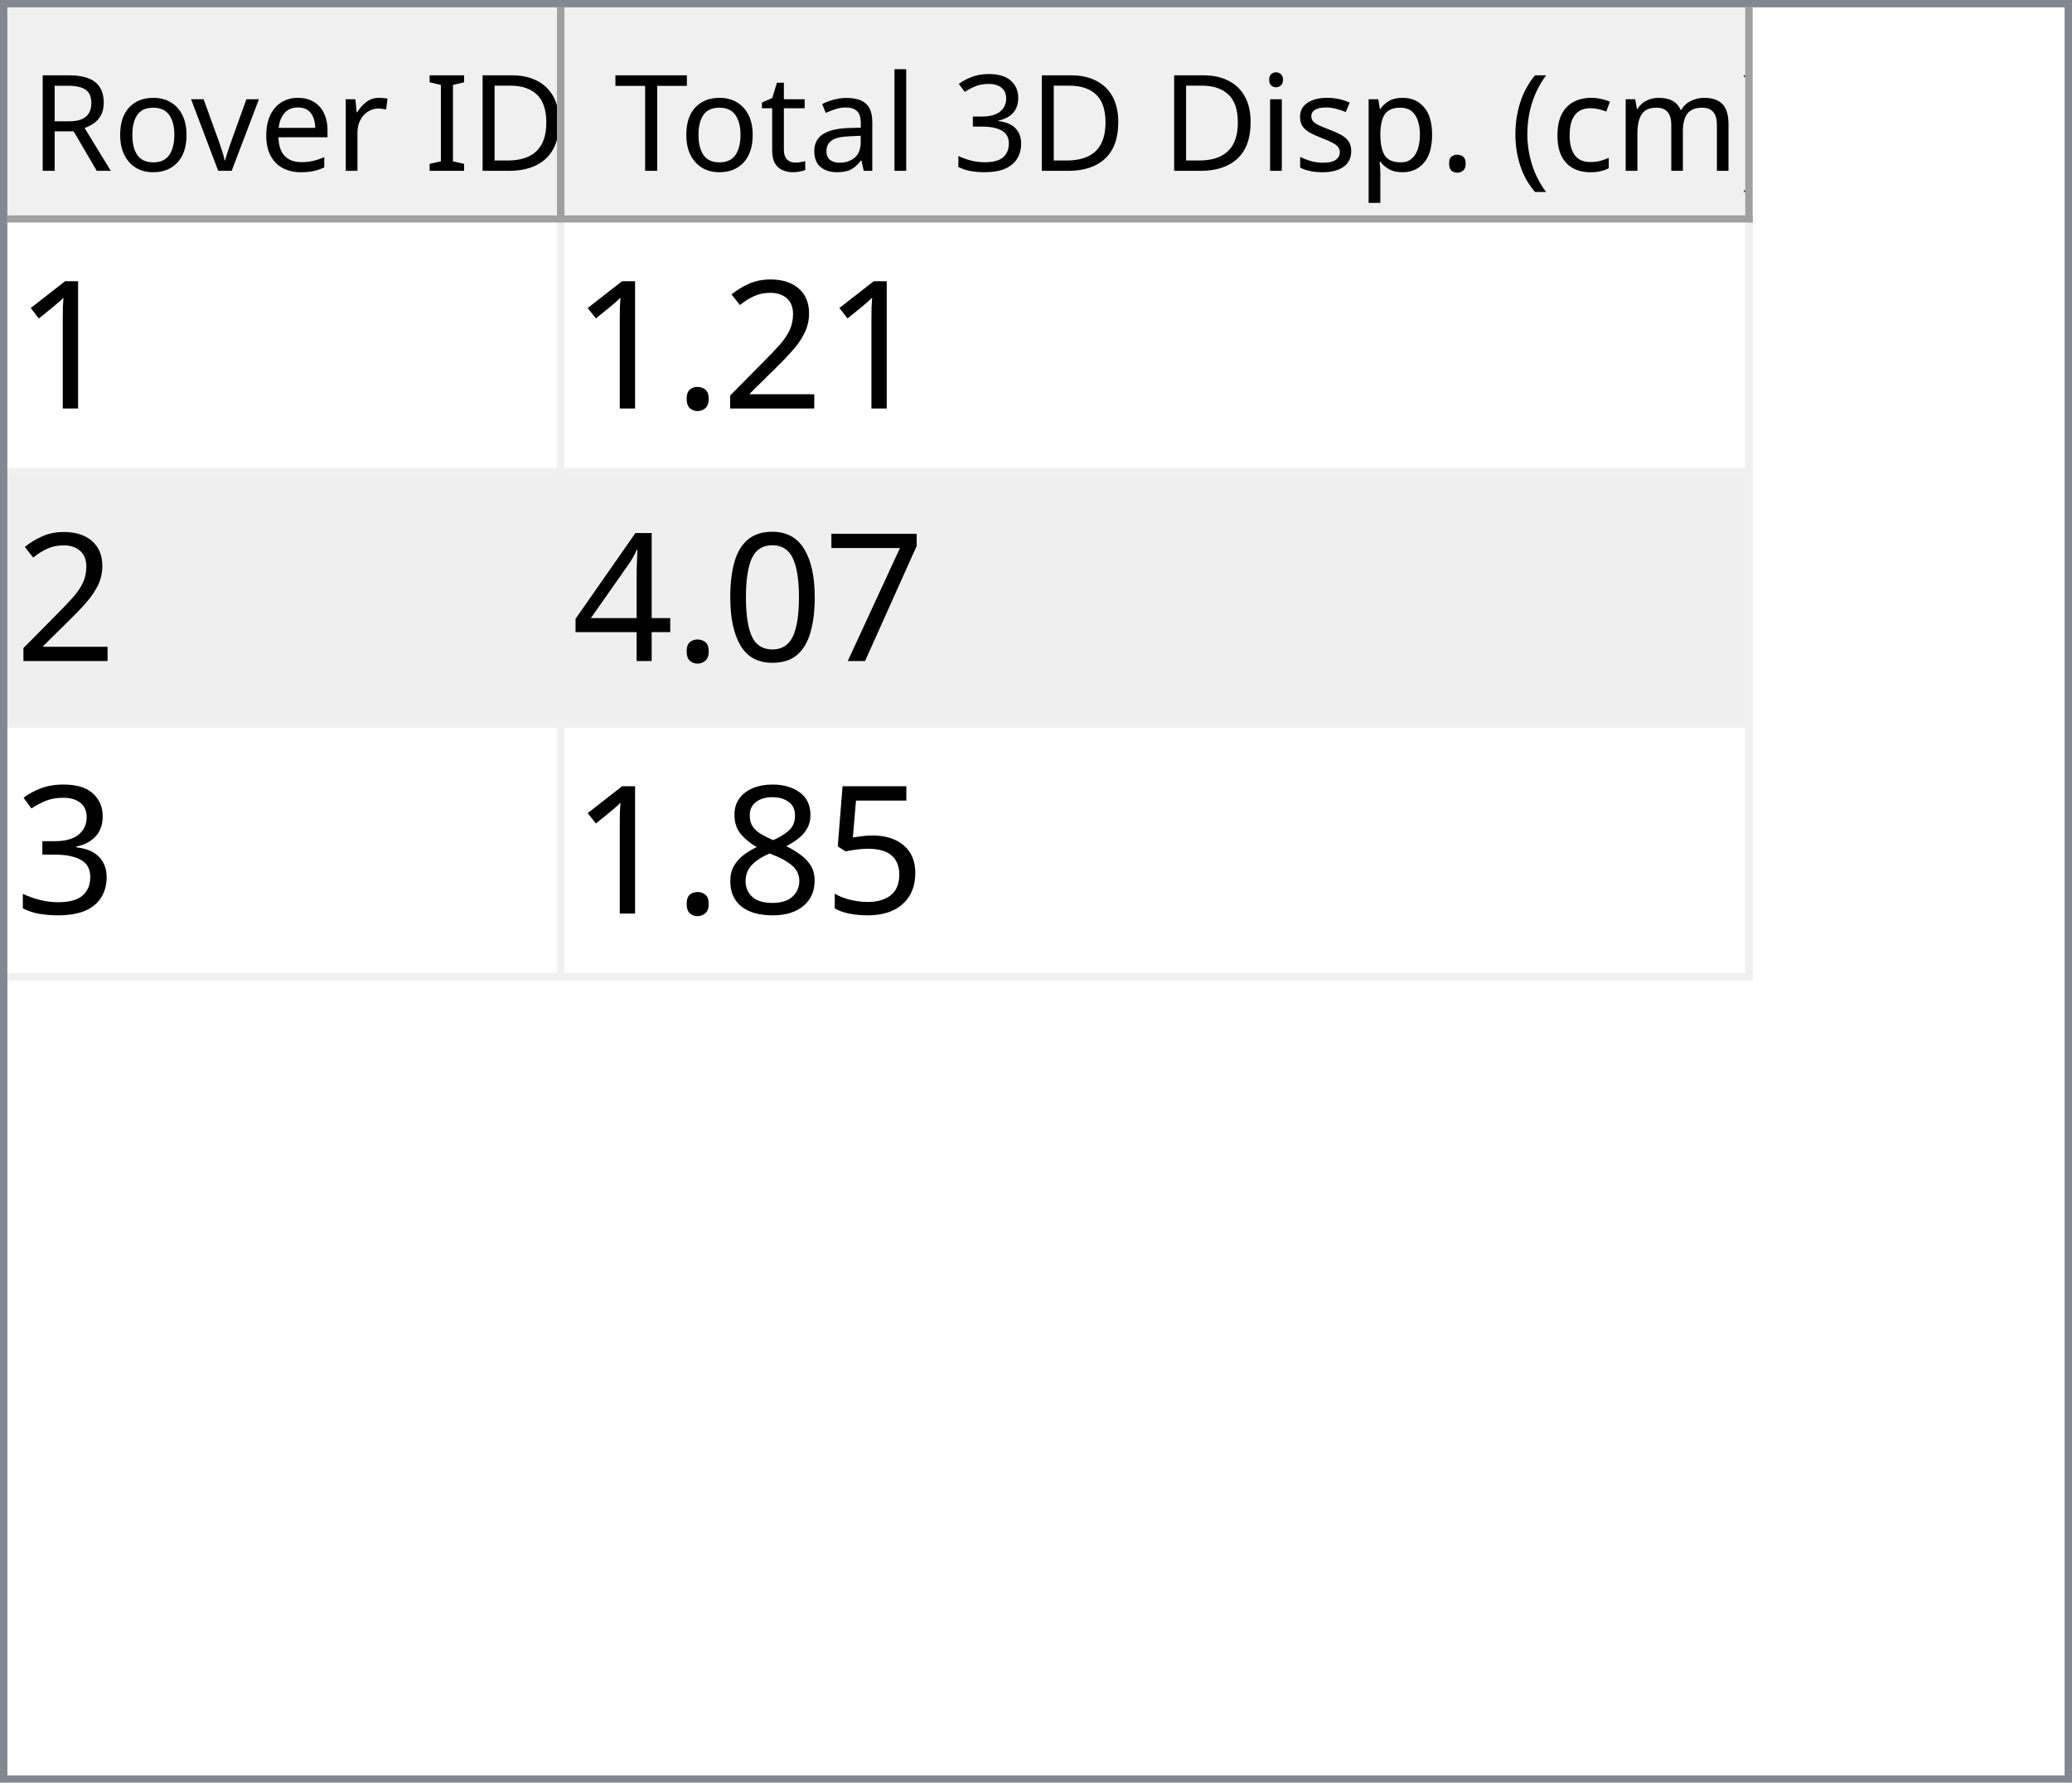
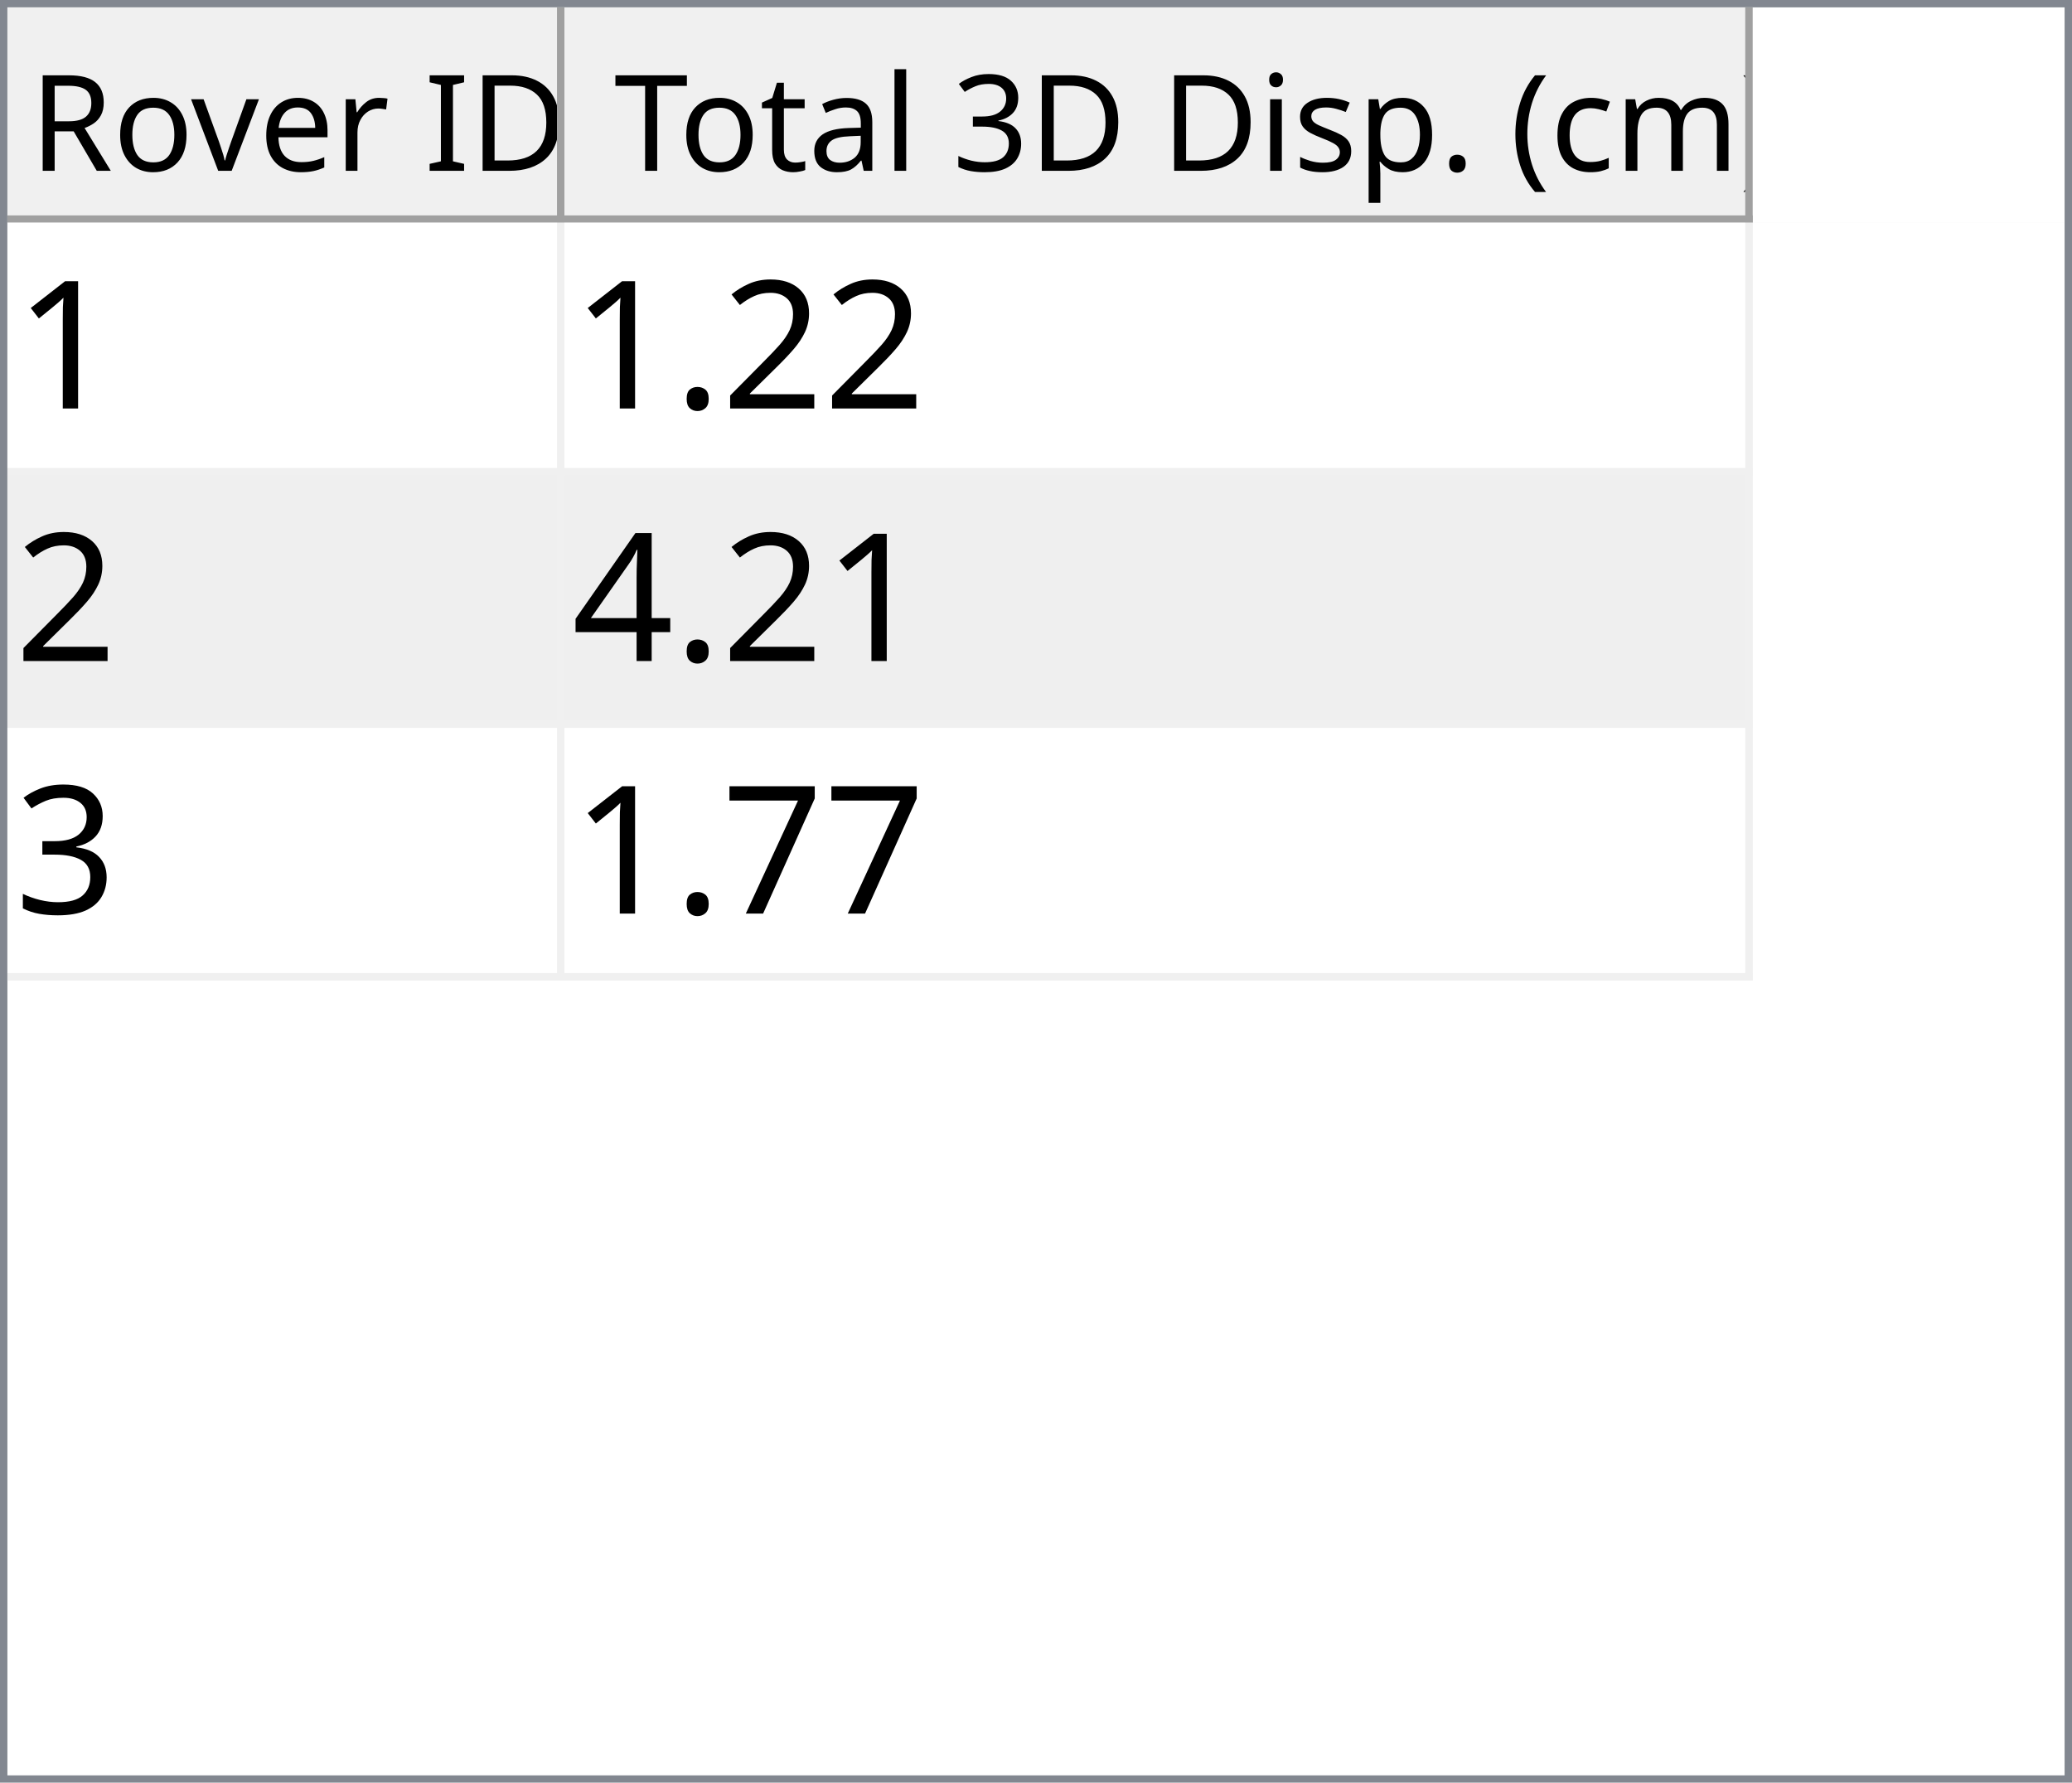
<svg xmlns="http://www.w3.org/2000/svg" style="fill-opacity:1; color-rendering:auto; color-interpolation:auto; text-rendering:auto; stroke:black; stroke-linecap:square; stroke-miterlimit:10; shape-rendering:auto; stroke-opacity:1; fill:black; stroke-dasharray:none; font-weight:normal; stroke-width:1; font-family:'Dialog'; font-style:normal; stroke-linejoin:miter; font-size:12px; stroke-dashoffset:0; image-rendering:auto;" width="279" height="240">
  <defs id="genericDefs" />
  <g>
    <defs id="defs1">
      <clipPath clipPathUnits="userSpaceOnUse" id="clipPath1">
        <path d="M0 0 L279 0 L279 240 L0 240 L0 0 Z" />
      </clipPath>
      <clipPath clipPathUnits="userSpaceOnUse" id="clipPath2">
        <path d="M0 0 L0 240 L279 240 L279 0 Z" />
      </clipPath>
      <clipPath clipPathUnits="userSpaceOnUse" id="clipPath3">
        <path d="M0 0 L0 29 L277 29 L277 0 Z" />
      </clipPath>
      <clipPath clipPathUnits="userSpaceOnUse" id="clipPath4">
        <path d="M0 0 L0 29 L75 29 L75 0 Z" />
      </clipPath>
      <clipPath clipPathUnits="userSpaceOnUse" id="clipPath5">
        <path d="M1 1 L1 28 L74 28 L74 1 Z" />
      </clipPath>
      <clipPath clipPathUnits="userSpaceOnUse" id="clipPath6">
        <path d="M0 0 L0 27 L73 27 L73 0 Z" />
      </clipPath>
      <clipPath clipPathUnits="userSpaceOnUse" id="clipPath7">
        <path d="M-0.5 -0.5 L-0.5 28.5 L74.5 28.5 L74.5 -0.5 Z" />
      </clipPath>
      <clipPath clipPathUnits="userSpaceOnUse" id="clipPath8">
        <path d="M0 0 L0 29 L160 29 L160 0 Z" />
      </clipPath>
      <clipPath clipPathUnits="userSpaceOnUse" id="clipPath9">
        <path d="M1 1 L1 28 L159 28 L159 1 Z" />
      </clipPath>
      <clipPath clipPathUnits="userSpaceOnUse" id="clipPath10">
        <path d="M0 0 L0 27 L158 27 L158 0 Z" />
      </clipPath>
      <clipPath clipPathUnits="userSpaceOnUse" id="clipPath11">
        <path d="M-0.5 -0.5 L-0.5 28.5 L159.5 28.5 L159.5 -0.5 Z" />
      </clipPath>
      <clipPath clipPathUnits="userSpaceOnUse" id="clipPath12">
        <path d="M0 0 L0 209 L277 209 L277 0 Z" />
      </clipPath>
      <clipPath clipPathUnits="userSpaceOnUse" id="clipPath13">
        <path d="M0 0 L0 102 L235 102 L235 0 Z" />
      </clipPath>
      <clipPath clipPathUnits="userSpaceOnUse" id="clipPath14">
        <path d="M-0.5 -0.5 L-0.5 101.5 L234.5 101.5 L234.5 -0.5 Z" />
      </clipPath>
      <clipPath clipPathUnits="userSpaceOnUse" id="clipPath15">
        <path d="M0 0 L0 33 L74 33 L74 0 Z" />
      </clipPath>
      <clipPath clipPathUnits="userSpaceOnUse" id="clipPath16">
        <path d="M0 0 L0 33 L159 33 L159 0 Z" />
      </clipPath>
      <font horiz-adv-x="64.551" id="font1">
        <font-face ascent="107.91" descent="25.098" units-per-em="100" style="font-style:normal; font-family:Segoe UI; font-weight:normal;" />
        <missing-glyph horiz-adv-x="64.551" d="M8.109 0 L8.109 68.266 L56.453 68.266 L56.453 0 L8.109 0 ZM15.328 7.234 L49.219 7.234 L49.219 61.031 L15.328 61.031 L15.328 7.234 Z" />
        <glyph unicode="D" horiz-adv-x="70.117" d="M9.188 0 L9.188 70.016 L28.516 70.016 Q65.531 70.016 65.531 35.891 Q65.531 19.672 55.25 9.836 Q44.969 0 27.734 0 L9.188 0 ZM17.391 62.594 L17.391 7.422 L27.828 7.422 Q41.609 7.422 49.273 14.797 Q56.938 22.172 56.938 35.688 Q56.938 62.594 28.328 62.594 L17.391 62.594 Z" />
        <glyph unicode="I" horiz-adv-x="26.611" d="M17.391 0 L9.188 0 L9.188 70.016 L17.391 70.016 L17.391 0 Z" />
        <glyph unicode=" " horiz-adv-x="27.393" d="" />
        <glyph unicode="r" horiz-adv-x="34.766" d="M34.188 41.891 Q32.078 43.5 28.125 43.5 Q23 43.5 19.555 38.672 Q16.109 33.844 16.109 25.484 L16.109 0 L8.109 0 L8.109 50 L16.109 50 L16.109 39.703 L16.312 39.703 Q18.016 44.969 21.531 47.922 Q25.047 50.875 29.391 50.875 Q32.516 50.875 34.188 50.203 L34.188 41.891 Z" />
        <glyph unicode="e" horiz-adv-x="52.295" d="M48.297 23 L12.984 23 Q13.188 14.656 17.484 10.109 Q21.781 5.562 29.297 5.562 Q37.75 5.562 44.828 11.141 L44.828 3.609 Q38.234 -1.172 27.391 -1.172 Q16.797 -1.172 10.742 5.641 Q4.688 12.453 4.688 24.812 Q4.688 36.469 11.305 43.82 Q17.922 51.172 27.734 51.172 Q37.547 51.172 42.922 44.828 Q48.297 38.484 48.297 27.203 L48.297 23 ZM40.094 29.781 Q40.047 36.719 36.75 40.578 Q33.453 44.438 27.594 44.438 Q21.922 44.438 17.969 40.383 Q14.016 36.328 13.094 29.781 L40.094 29.781 Z" />
        <glyph unicode="v" horiz-adv-x="47.9" d="M47.406 50 L27.484 0 L19.625 0 L0.688 50 L9.469 50 L22.172 13.672 Q23.578 9.672 23.922 6.688 L24.125 6.688 Q24.609 10.453 25.688 13.484 L38.969 50 L47.406 50 Z" />
        <glyph unicode="o" horiz-adv-x="58.594" d="M29 -1.172 Q17.922 -1.172 11.305 5.836 Q4.688 12.844 4.688 24.422 Q4.688 37.016 11.57 44.094 Q18.453 51.172 30.172 51.172 Q41.359 51.172 47.633 44.289 Q53.906 37.406 53.906 25.203 Q53.906 13.234 47.141 6.031 Q40.375 -1.172 29 -1.172 ZM29.594 44.438 Q21.875 44.438 17.383 39.188 Q12.891 33.938 12.891 24.703 Q12.891 15.828 17.43 10.695 Q21.969 5.562 29.594 5.562 Q37.359 5.562 41.531 10.594 Q45.703 15.625 45.703 24.906 Q45.703 34.281 41.531 39.359 Q37.359 44.438 29.594 44.438 Z" />
        <glyph unicode="R" horiz-adv-x="59.814" d="M59.375 0 L49.609 0 L37.891 19.625 Q36.281 22.359 34.766 24.289 Q33.25 26.219 31.664 27.438 Q30.078 28.656 28.25 29.219 Q26.422 29.781 24.125 29.781 L17.391 29.781 L17.391 0 L9.188 0 L9.188 70.016 L30.078 70.016 Q34.672 70.016 38.555 68.867 Q42.438 67.719 45.289 65.375 Q48.141 63.031 49.758 59.547 Q51.375 56.062 51.375 51.375 Q51.375 47.703 50.273 44.656 Q49.172 41.609 47.148 39.211 Q45.125 36.812 42.266 35.133 Q39.406 33.453 35.844 32.516 L35.844 32.328 Q37.594 31.547 38.891 30.547 Q40.188 29.547 41.359 28.18 Q42.531 26.812 43.68 25.078 Q44.828 23.344 46.234 21.047 L59.375 0 ZM17.391 62.594 L17.391 37.203 L28.516 37.203 Q31.594 37.203 34.203 38.133 Q36.812 39.062 38.719 40.797 Q40.625 42.531 41.703 45.047 Q42.781 47.562 42.781 50.688 Q42.781 56.297 39.141 59.445 Q35.5 62.594 28.609 62.594 L17.391 62.594 Z" />
        <glyph unicode=")" horiz-adv-x="30.176" d="M8.297 -15.922 L1.172 -15.922 Q16.406 2.344 16.406 26.812 Q16.406 51.469 1.078 70.016 L8.297 70.016 Q23.531 52.156 23.531 26.703 Q23.531 1.375 8.297 -15.922 Z" />
        <glyph unicode="m" horiz-adv-x="86.133" d="M79.109 0 L71.094 0 L71.094 28.719 Q71.094 37.016 68.531 40.727 Q65.969 44.438 59.906 44.438 Q54.781 44.438 51.195 39.75 Q47.609 35.062 47.609 28.516 L47.609 0 L39.594 0 L39.594 29.688 Q39.594 44.438 28.219 44.438 Q22.953 44.438 19.531 40.016 Q16.109 35.594 16.109 28.516 L16.109 0 L8.109 0 L8.109 50 L16.109 50 L16.109 42.094 L16.312 42.094 Q21.625 51.172 31.844 51.172 Q36.969 51.172 40.773 48.312 Q44.578 45.453 46 40.828 Q51.562 51.172 62.594 51.172 Q79.109 51.172 79.109 30.812 L79.109 0 Z" />
        <glyph unicode="c" horiz-adv-x="46.191" d="M42.188 2.297 Q36.422 -1.172 28.516 -1.172 Q17.828 -1.172 11.258 5.789 Q4.688 12.75 4.688 23.828 Q4.688 36.188 11.766 43.68 Q18.844 51.172 30.672 51.172 Q37.25 51.172 42.281 48.734 L42.281 40.531 Q36.719 44.438 30.375 44.438 Q22.703 44.438 17.797 38.945 Q12.891 33.453 12.891 24.516 Q12.891 15.719 17.508 10.641 Q22.125 5.562 29.891 5.562 Q36.422 5.562 42.188 9.906 L42.188 2.297 Z" />
        <glyph unicode="(" horiz-adv-x="30.176" d="M29.109 -15.922 L21.969 -15.922 Q6.844 1.375 6.844 26.703 Q6.844 52.156 21.969 70.016 L29.203 70.016 Q13.875 51.469 13.875 26.812 Q13.875 2.344 29.109 -15.922 Z" />
        <glyph unicode="." horiz-adv-x="21.68" d="M10.891 -1.078 Q8.641 -1.078 7.055 0.539 Q5.469 2.156 5.469 4.391 Q5.469 6.641 7.055 8.273 Q8.641 9.906 10.891 9.906 Q13.188 9.906 14.797 8.273 Q16.406 6.641 16.406 4.391 Q16.406 2.156 14.797 0.539 Q13.188 -1.078 10.891 -1.078 Z" />
        <glyph unicode="p" horiz-adv-x="58.789" d="M16.312 7.234 L16.109 7.234 L16.109 -23 L8.109 -23 L8.109 50 L16.109 50 L16.109 41.219 L16.312 41.219 Q22.219 51.172 33.594 51.172 Q43.266 51.172 48.688 44.461 Q54.109 37.75 54.109 26.469 Q54.109 13.922 48 6.375 Q41.891 -1.172 31.297 -1.172 Q21.578 -1.172 16.312 7.234 ZM16.109 27.391 L16.109 20.406 Q16.109 14.203 20.141 9.883 Q24.172 5.562 30.375 5.562 Q37.641 5.562 41.773 11.133 Q45.906 16.703 45.906 26.609 Q45.906 34.969 42.047 39.703 Q38.188 44.438 31.594 44.438 Q24.609 44.438 20.359 39.578 Q16.109 34.719 16.109 27.391 Z" />
        <glyph unicode="s" horiz-adv-x="42.432" d="M5.078 1.812 L5.078 10.406 Q11.625 5.562 19.484 5.562 Q30.031 5.562 30.031 12.594 Q30.031 14.594 29.125 15.992 Q28.219 17.391 26.68 18.461 Q25.141 19.531 23.07 20.383 Q21 21.234 18.609 22.172 Q15.281 23.484 12.766 24.828 Q10.25 26.172 8.57 27.859 Q6.891 29.547 6.031 31.695 Q5.172 33.844 5.172 36.719 Q5.172 40.234 6.789 42.945 Q8.406 45.656 11.086 47.484 Q13.766 49.312 17.211 50.242 Q20.656 51.172 24.312 51.172 Q30.812 51.172 35.938 48.922 L35.938 40.828 Q30.422 44.438 23.25 44.438 Q21 44.438 19.195 43.922 Q17.391 43.406 16.094 42.477 Q14.797 41.547 14.086 40.258 Q13.375 38.969 13.375 37.406 Q13.375 35.453 14.086 34.133 Q14.797 32.812 16.164 31.789 Q17.531 30.766 19.484 29.938 Q21.438 29.109 23.922 28.125 Q27.25 26.859 29.883 25.516 Q32.516 24.172 34.375 22.484 Q36.234 20.797 37.234 18.602 Q38.234 16.406 38.234 13.375 Q38.234 9.672 36.602 6.938 Q34.969 4.203 32.234 2.398 Q29.5 0.594 25.93 -0.289 Q22.359 -1.172 18.453 -1.172 Q10.75 -1.172 5.078 1.812 Z" />
        <glyph unicode="i" horiz-adv-x="24.219" d="M12.203 62.703 Q10.062 62.703 8.547 64.164 Q7.031 65.625 7.031 67.875 Q7.031 70.125 8.547 71.609 Q10.062 73.094 12.203 73.094 Q14.406 73.094 15.945 71.609 Q17.484 70.125 17.484 67.875 Q17.484 65.719 15.945 64.211 Q14.406 62.703 12.203 62.703 ZM16.109 0 L8.109 0 L8.109 50 L16.109 50 L16.109 0 Z" />
        <glyph unicode="3" horiz-adv-x="53.906" d="M46.531 19.828 Q46.531 15.094 44.75 11.211 Q42.969 7.328 39.719 4.57 Q36.469 1.812 31.93 0.297 Q27.391 -1.219 21.922 -1.219 Q11.922 -1.219 6 2.594 L6 11.188 Q13.094 5.609 22.219 5.609 Q25.875 5.609 28.828 6.539 Q31.781 7.469 33.906 9.227 Q36.031 10.984 37.18 13.477 Q38.328 15.969 38.328 19.094 Q38.328 32.812 18.797 32.812 L12.984 32.812 L12.984 39.594 L18.5 39.594 Q35.797 39.594 35.797 52.484 Q35.797 64.406 22.609 64.406 Q15.188 64.406 8.688 59.422 L8.688 67.188 Q15.375 71.188 24.609 71.188 Q29 71.188 32.57 69.969 Q36.141 68.75 38.68 66.555 Q41.219 64.359 42.609 61.281 Q44 58.203 44 54.5 Q44 40.672 30.031 36.719 L30.031 36.531 Q33.594 36.141 36.625 34.797 Q39.656 33.453 41.852 31.305 Q44.047 29.156 45.289 26.25 Q46.531 23.344 46.531 19.828 Z" />
        <glyph unicode="l" horiz-adv-x="24.219" d="M16.109 0 L8.109 0 L8.109 74.031 L16.109 74.031 L16.109 0 Z" />
        <glyph unicode="a" horiz-adv-x="50.879" d="M43.891 0 L35.891 0 L35.891 7.812 L35.688 7.812 Q30.469 -1.172 20.312 -1.172 Q12.844 -1.172 8.617 2.781 Q4.391 6.734 4.391 13.281 Q4.391 27.297 20.906 29.594 L35.891 31.688 Q35.891 44.438 25.594 44.438 Q16.547 44.438 9.281 38.281 L9.281 46.484 Q16.656 51.172 26.266 51.172 Q43.891 51.172 43.891 32.516 L43.891 0 ZM35.891 25.297 L23.828 23.641 Q18.266 22.859 15.43 20.875 Q12.594 18.891 12.594 13.875 Q12.594 10.203 15.211 7.883 Q17.828 5.562 22.172 5.562 Q28.125 5.562 32.008 9.742 Q35.891 13.922 35.891 20.312 L35.891 25.297 Z" />
        <glyph unicode="t" horiz-adv-x="33.887" d="M31.297 0.484 Q28.469 -1.078 23.828 -1.078 Q10.688 -1.078 10.688 13.578 L10.688 43.172 L2.094 43.172 L2.094 50 L10.688 50 L10.688 62.203 L18.703 64.797 L18.703 50 L31.297 50 L31.297 43.172 L18.703 43.172 L18.703 14.984 Q18.703 9.969 20.414 7.82 Q22.125 5.672 26.078 5.672 Q29.109 5.672 31.297 7.328 L31.297 0.484 Z" />
        <glyph unicode="T" horiz-adv-x="52.393" d="M50.594 62.594 L30.375 62.594 L30.375 0 L22.172 0 L22.172 62.594 L2 62.594 L2 70.016 L50.594 70.016 L50.594 62.594 Z" />
      </font>
      <font horiz-adv-x="75.0" id="font2">
        <font-face ascent="100.537" descent="21.973" units-per-em="100" style="font-style:normal; font-family:sans-serif; font-weight:normal;" />
        <missing-glyph horiz-adv-x="75.0" d="M12.5 0 L12.5 62.5 L62.5 62.5 L62.5 0 L12.5 0 ZM14.062 1.562 L60.938 1.562 L60.938 60.938 L14.062 60.938 L14.062 1.562 Z" />
        <glyph unicode="1" horiz-adv-x="55.615" d="M37.25 0 L28.469 0 L28.469 56 Q25.297 52.984 20.141 49.953 Q14.984 46.922 10.891 45.406 L10.891 53.906 Q18.266 57.375 23.781 62.305 Q29.297 67.234 31.594 71.875 L37.25 71.875 L37.25 0 Z" />
        <glyph unicode="2" horiz-adv-x="55.615" d="M50.344 8.453 L50.344 0 L3.031 0 Q2.938 3.172 4.047 6.109 Q5.859 10.938 9.836 15.625 Q13.812 20.312 21.344 26.469 Q33.016 36.031 37.117 41.625 Q41.219 47.219 41.219 52.203 Q41.219 57.422 37.477 61.008 Q33.734 64.594 27.734 64.594 Q21.391 64.594 17.578 60.789 Q13.766 56.984 13.719 50.25 L4.688 51.172 Q5.609 61.281 11.664 66.578 Q17.719 71.875 27.938 71.875 Q38.234 71.875 44.242 66.164 Q50.25 60.453 50.25 52 Q50.25 47.703 48.492 43.555 Q46.734 39.406 42.656 34.812 Q38.578 30.219 29.109 22.219 Q21.188 15.578 18.945 13.211 Q16.703 10.844 15.234 8.453 L50.344 8.453 Z" />
        <glyph unicode="." horiz-adv-x="27.783" d="M9.078 0 L9.078 10.016 L19.094 10.016 L19.094 0 L9.078 0 Z" />
-         <glyph unicode="7" horiz-adv-x="55.615" d="M4.734 62.203 L4.734 70.656 L51.078 70.656 L51.078 63.812 Q44.234 56.547 37.523 44.484 Q30.812 32.422 27.156 19.672 Q24.516 10.688 23.781 0 L14.75 0 Q14.891 8.453 18.062 20.414 Q21.234 32.375 27.172 43.484 Q33.109 54.594 39.797 62.203 L4.734 62.203 Z" />
-         <glyph unicode="0" horiz-adv-x="55.615" d="M4.156 35.297 Q4.156 48 6.766 55.742 Q9.375 63.484 14.523 67.68 Q19.672 71.875 27.484 71.875 Q33.25 71.875 37.594 69.555 Q41.938 67.234 44.773 62.867 Q47.609 58.5 49.219 52.227 Q50.828 45.953 50.828 35.297 Q50.828 22.703 48.242 14.969 Q45.656 7.234 40.508 3.008 Q35.359 -1.219 27.484 -1.219 Q17.141 -1.219 11.234 6.203 Q4.156 15.141 4.156 35.297 ZM13.188 35.297 Q13.188 17.672 17.312 11.836 Q21.438 6 27.484 6 Q33.547 6 37.672 11.859 Q41.797 17.719 41.797 35.297 Q41.797 52.984 37.672 58.789 Q33.547 64.594 27.391 64.594 Q21.344 64.594 17.719 59.469 Q13.188 52.938 13.188 35.297 Z" />
        <glyph unicode="4" horiz-adv-x="55.615" d="M32.328 0 L32.328 17.141 L1.266 17.141 L1.266 25.203 L33.938 71.578 L41.109 71.578 L41.109 25.203 L50.781 25.203 L50.781 17.141 L41.109 17.141 L41.109 0 L32.328 0 ZM32.328 25.203 L32.328 57.469 L9.906 25.203 L32.328 25.203 Z" />
        <glyph unicode="3" horiz-adv-x="55.615" d="M4.203 18.891 L12.984 20.062 Q14.5 12.594 18.141 9.297 Q21.781 6 27 6 Q33.203 6 37.477 10.297 Q41.75 14.594 41.75 20.953 Q41.75 27 37.797 30.93 Q33.844 34.859 27.734 34.859 Q25.25 34.859 21.531 33.891 L22.516 41.609 Q23.391 41.5 23.922 41.5 Q29.547 41.5 34.039 44.43 Q38.531 47.359 38.531 53.469 Q38.531 58.297 35.258 61.477 Q31.984 64.656 26.812 64.656 Q21.688 64.656 18.266 61.43 Q14.844 58.203 13.875 51.766 L5.078 53.328 Q6.688 62.156 12.398 67.016 Q18.109 71.875 26.609 71.875 Q32.469 71.875 37.398 69.359 Q42.328 66.844 44.945 62.5 Q47.562 58.156 47.562 53.266 Q47.562 48.641 45.07 44.828 Q42.578 41.016 37.703 38.766 Q44.047 37.312 47.562 32.695 Q51.078 28.078 51.078 21.141 Q51.078 11.766 44.242 5.25 Q37.406 -1.266 26.953 -1.266 Q17.531 -1.266 11.305 4.352 Q5.078 9.969 4.203 18.891 Z" />
-         <glyph unicode="5" horiz-adv-x="55.615" d="M4.156 18.75 L13.375 19.531 Q14.406 12.797 18.141 9.398 Q21.875 6 27.156 6 Q33.5 6 37.891 10.789 Q42.281 15.578 42.281 23.484 Q42.281 31 38.062 35.352 Q33.844 39.703 27 39.703 Q22.75 39.703 19.336 37.773 Q15.922 35.844 13.969 32.766 L5.719 33.844 L12.641 70.609 L48.25 70.609 L48.25 62.203 L19.672 62.203 L15.828 42.969 Q22.266 47.469 29.344 47.469 Q38.719 47.469 45.164 40.969 Q51.609 34.469 51.609 24.266 Q51.609 14.547 45.953 7.469 Q39.062 -1.219 27.156 -1.219 Q17.391 -1.219 11.211 4.25 Q5.031 9.719 4.156 18.75 Z" />
-         <glyph unicode="8" horiz-adv-x="55.615" d="M17.672 38.812 Q12.203 40.828 9.57 44.539 Q6.938 48.25 6.938 53.422 Q6.938 61.234 12.555 66.555 Q18.172 71.875 27.484 71.875 Q36.859 71.875 42.578 66.43 Q48.297 60.984 48.297 53.172 Q48.297 48.188 45.68 44.508 Q43.062 40.828 37.75 38.812 Q44.344 36.672 47.781 31.883 Q51.219 27.094 51.219 20.453 Q51.219 11.281 44.727 5.031 Q38.234 -1.219 27.641 -1.219 Q17.047 -1.219 10.547 5.055 Q4.047 11.328 4.047 20.703 Q4.047 27.688 7.594 32.398 Q11.141 37.109 17.672 38.812 ZM15.922 53.719 Q15.922 48.641 19.195 45.414 Q22.469 42.188 27.688 42.188 Q32.766 42.188 36.016 45.383 Q39.266 48.578 39.266 53.219 Q39.266 58.062 35.914 61.359 Q32.562 64.656 27.594 64.656 Q22.562 64.656 19.242 61.43 Q15.922 58.203 15.922 53.719 ZM13.094 20.656 Q13.094 16.891 14.875 13.375 Q16.656 9.859 20.172 7.93 Q23.688 6 27.734 6 Q34.031 6 38.133 10.055 Q42.234 14.109 42.234 20.359 Q42.234 26.703 38.016 30.859 Q33.797 35.016 27.438 35.016 Q21.234 35.016 17.164 30.914 Q13.094 26.812 13.094 20.656 Z" />
+         <glyph unicode="7" horiz-adv-x="55.615" d="M4.734 62.203 L4.734 70.656 L51.078 70.656 L51.078 63.812 Q44.234 56.547 37.523 44.484 Q30.812 32.422 27.156 19.672 Q24.516 10.688 23.781 0 L14.75 0 Q14.891 8.453 18.062 20.414 Q21.234 32.375 27.172 43.484 Q33.109 54.594 39.797 62.203 L4.734 62.203 Z" />
      </font>
    </defs>
    <g style="fill:white; stroke:white;">
      <rect x="0" y="0" width="279" style="clip-path:url(#clipPath1); stroke:none;" height="240" />
    </g>
    <g style="fill:white; text-rendering:optimizeSpeed; color-rendering:optimizeSpeed; image-rendering:optimizeSpeed; shape-rendering:crispEdges; stroke:white; color-interpolation:sRGB;">
      <rect x="0" width="279" height="240" y="0" style="stroke:none;" />
      <path style="stroke:none;" d="M0 240 L279 240 L279 0 L0 0 Z" />
    </g>
    <g style="fill:rgb(240,240,240); font-size:18px; font-family:'Segoe UI'; stroke:rgb(240,240,240);">
      <rect x="0" y="0" width="279" style="clip-path:url(#clipPath2); stroke:none;" height="240" />
    </g>
    <g style="fill:rgb(130,135,144); font-size:18px; font-family:'Segoe UI'; stroke:rgb(130,135,144);">
      <path d="M0 0 L279 0 L279 240 L0 240 L0 0 ZM1 1 L278 1 L278 239 L1 239 L1 1 Z" style="fill-rule:evenodd; clip-path:url(#clipPath2); stroke:none;" />
    </g>
    <g style="fill:white; font-size:18px; font-family:'Segoe UI'; stroke:white;" transform="translate(1,1)">
      <rect x="0" y="0" width="277" style="clip-path:url(#clipPath3); stroke:none;" height="29" />
    </g>
    <g style="fill:rgb(240,240,240); font-size:18px; font-family:'Segoe UI'; stroke:rgb(240,240,240);" transform="translate(1,1)">
      <rect x="0" y="0" width="75" style="clip-path:url(#clipPath4); stroke:none;" height="29" />
    </g>
    <g style="font-family:'Segoe UI'; font-size:18px;" transform="translate(2,2)">
      <text x="2" xml:space="preserve" y="21" style="clip-path:url(#clipPath6); stroke:none;">Rover ID</text>
    </g>
    <g transform="translate(1.5,1.5)" style="fill:rgb(160,160,160); font-size:18px; font-family:'Segoe UI'; stroke:rgb(160,160,160); stroke-linejoin:bevel;">
      <line x1="74" x2="74" y1="0" style="fill:none; clip-path:url(#clipPath7);" y2="28" />
    </g>
    <g transform="matrix(1,0,0,1,1,1) translate(0.5,0.5)" style="fill:rgb(160,160,160); font-size:18px; font-family:'Segoe UI'; stroke:rgb(160,160,160); stroke-linejoin:bevel;">
      <line x1="0" x2="74" y1="28" style="fill:none; clip-path:url(#clipPath7);" y2="28" />
    </g>
    <g style="fill:rgb(240,240,240); font-size:18px; font-family:'Segoe UI'; stroke:rgb(240,240,240);" transform="translate(76,1)">
      <rect x="0" y="0" width="160" style="clip-path:url(#clipPath8); stroke:none;" height="29" />
    </g>
    <g style="font-family:'Segoe UI'; font-size:18px;" transform="translate(77,2)">
      <text x="1" xml:space="preserve" y="21" style="clip-path:url(#clipPath10); stroke:none;"> Total 3D Disp. (cm)</text>
    </g>
    <g transform="translate(76.5,1.5)" style="fill:rgb(160,160,160); font-size:18px; font-family:'Segoe UI'; stroke:rgb(160,160,160); stroke-linejoin:bevel;">
      <line x1="159" x2="159" y1="0" style="fill:none; clip-path:url(#clipPath11);" y2="28" />
    </g>
    <g transform="matrix(1,0,0,1,76,1) translate(0.5,0.5)" style="fill:rgb(160,160,160); font-size:18px; font-family:'Segoe UI'; stroke:rgb(160,160,160); stroke-linejoin:bevel;">
      <line x1="0" x2="159" y1="28" style="fill:none; clip-path:url(#clipPath11);" y2="28" />
    </g>
    <g style="fill:white; font-size:18px; font-family:'Segoe UI'; stroke:white;" transform="translate(1,30)">
      <rect x="0" y="0" width="277" style="clip-path:url(#clipPath12); stroke:none;" height="209" />
    </g>
    <g style="fill:rgb(240,240,240); font-size:24px; font-family:sans-serif; stroke:rgb(240,240,240);" transform="translate(1,30)">
      <rect x="0" y="0" width="235" style="clip-path:url(#clipPath13); stroke:none;" height="102" />
      <line transform="translate(0.5,0.5)" x1="0" x2="234" y1="33" style="clip-path:url(#clipPath14); fill:none; stroke-linejoin:bevel;" y2="33" />
    </g>
    <g transform="matrix(1,0,0,1,1,30) translate(0.5,0.5)" style="fill:rgb(240,240,240); font-size:24px; font-family:sans-serif; stroke:rgb(240,240,240); stroke-linejoin:bevel;">
      <line x1="0" x2="234" y1="67" style="fill:none; clip-path:url(#clipPath14);" y2="67" />
    </g>
    <g transform="matrix(1,0,0,1,1,30) translate(0.5,0.5)" style="fill:rgb(240,240,240); font-size:24px; font-family:sans-serif; stroke:rgb(240,240,240); stroke-linejoin:bevel;">
      <line x1="0" x2="234" y1="101" style="fill:none; clip-path:url(#clipPath14);" y2="101" />
    </g>
    <g transform="matrix(1,0,0,1,1,30) translate(0.5,0.5)" style="fill:rgb(240,240,240); font-size:24px; font-family:sans-serif; stroke:rgb(240,240,240); stroke-linejoin:bevel;">
      <line x1="74" x2="74" y1="0" style="fill:none; clip-path:url(#clipPath14);" y2="101" />
    </g>
    <g transform="matrix(1,0,0,1,1,30) translate(0.5,0.5)" style="fill:rgb(240,240,240); font-size:24px; font-family:sans-serif; stroke:rgb(240,240,240); stroke-linejoin:bevel;">
      <line x1="234" x2="234" y1="0" style="fill:none; clip-path:url(#clipPath14);" y2="101" />
    </g>
    <g style="fill:white; font-size:24px; font-family:sans-serif; stroke:white;" transform="matrix(1,0,0,1,1,30)">
      <rect x="0" y="0" width="74" style="clip-path:url(#clipPath15); stroke:none;" height="33" />
      <text x="1" y="25" style="fill:black; clip-path:url(#clipPath15); stroke:none;" xml:space="preserve">1</text>
    </g>
    <g style="fill:white; font-size:24px; font-family:sans-serif; stroke:white;" transform="matrix(1,0,0,1,1,30) translate(75,0)">
      <rect x="0" y="0" width="159" style="clip-path:url(#clipPath16); stroke:none;" height="33" />
-       <text x="1" y="25" style="fill:black; clip-path:url(#clipPath16); stroke:none;" xml:space="preserve">1.21</text>
+       <text x="1" y="25" style="fill:black; clip-path:url(#clipPath16); stroke:none;" xml:space="preserve">1.22</text>
    </g>
    <g style="fill:rgb(239,239,239); font-size:24px; font-family:sans-serif; stroke:rgb(239,239,239);" transform="matrix(1,0,0,1,1,30) translate(0,34)">
      <rect x="0" y="0" width="74" style="clip-path:url(#clipPath15); stroke:none;" height="33" />
      <text x="1" y="25" style="fill:black; clip-path:url(#clipPath15); stroke:none;" xml:space="preserve">2</text>
    </g>
    <g style="fill:rgb(239,239,239); font-size:24px; font-family:sans-serif; stroke:rgb(239,239,239);" transform="matrix(1,0,0,1,1,30) translate(75,34)">
      <rect x="0" y="0" width="159" style="clip-path:url(#clipPath16); stroke:none;" height="33" />
-       <text x="1" y="25" style="fill:black; clip-path:url(#clipPath16); stroke:none;" xml:space="preserve">4.07</text>
+       <text x="1" y="25" style="fill:black; clip-path:url(#clipPath16); stroke:none;" xml:space="preserve">4.21</text>
    </g>
    <g style="fill:white; font-size:24px; font-family:sans-serif; stroke:white;" transform="matrix(1,0,0,1,1,30) translate(0,68)">
      <rect x="0" y="0" width="74" style="clip-path:url(#clipPath15); stroke:none;" height="33" />
      <text x="1" y="25" style="fill:black; clip-path:url(#clipPath15); stroke:none;" xml:space="preserve">3</text>
    </g>
    <g style="fill:white; font-size:24px; font-family:sans-serif; stroke:white;" transform="matrix(1,0,0,1,1,30) translate(75,68)">
      <rect x="0" y="0" width="159" style="clip-path:url(#clipPath16); stroke:none;" height="33" />
-       <text x="1" y="25" style="fill:black; clip-path:url(#clipPath16); stroke:none;" xml:space="preserve">1.85</text>
+       <text x="1" y="25" style="fill:black; clip-path:url(#clipPath16); stroke:none;" xml:space="preserve">1.77</text>
    </g>
  </g>
</svg>
